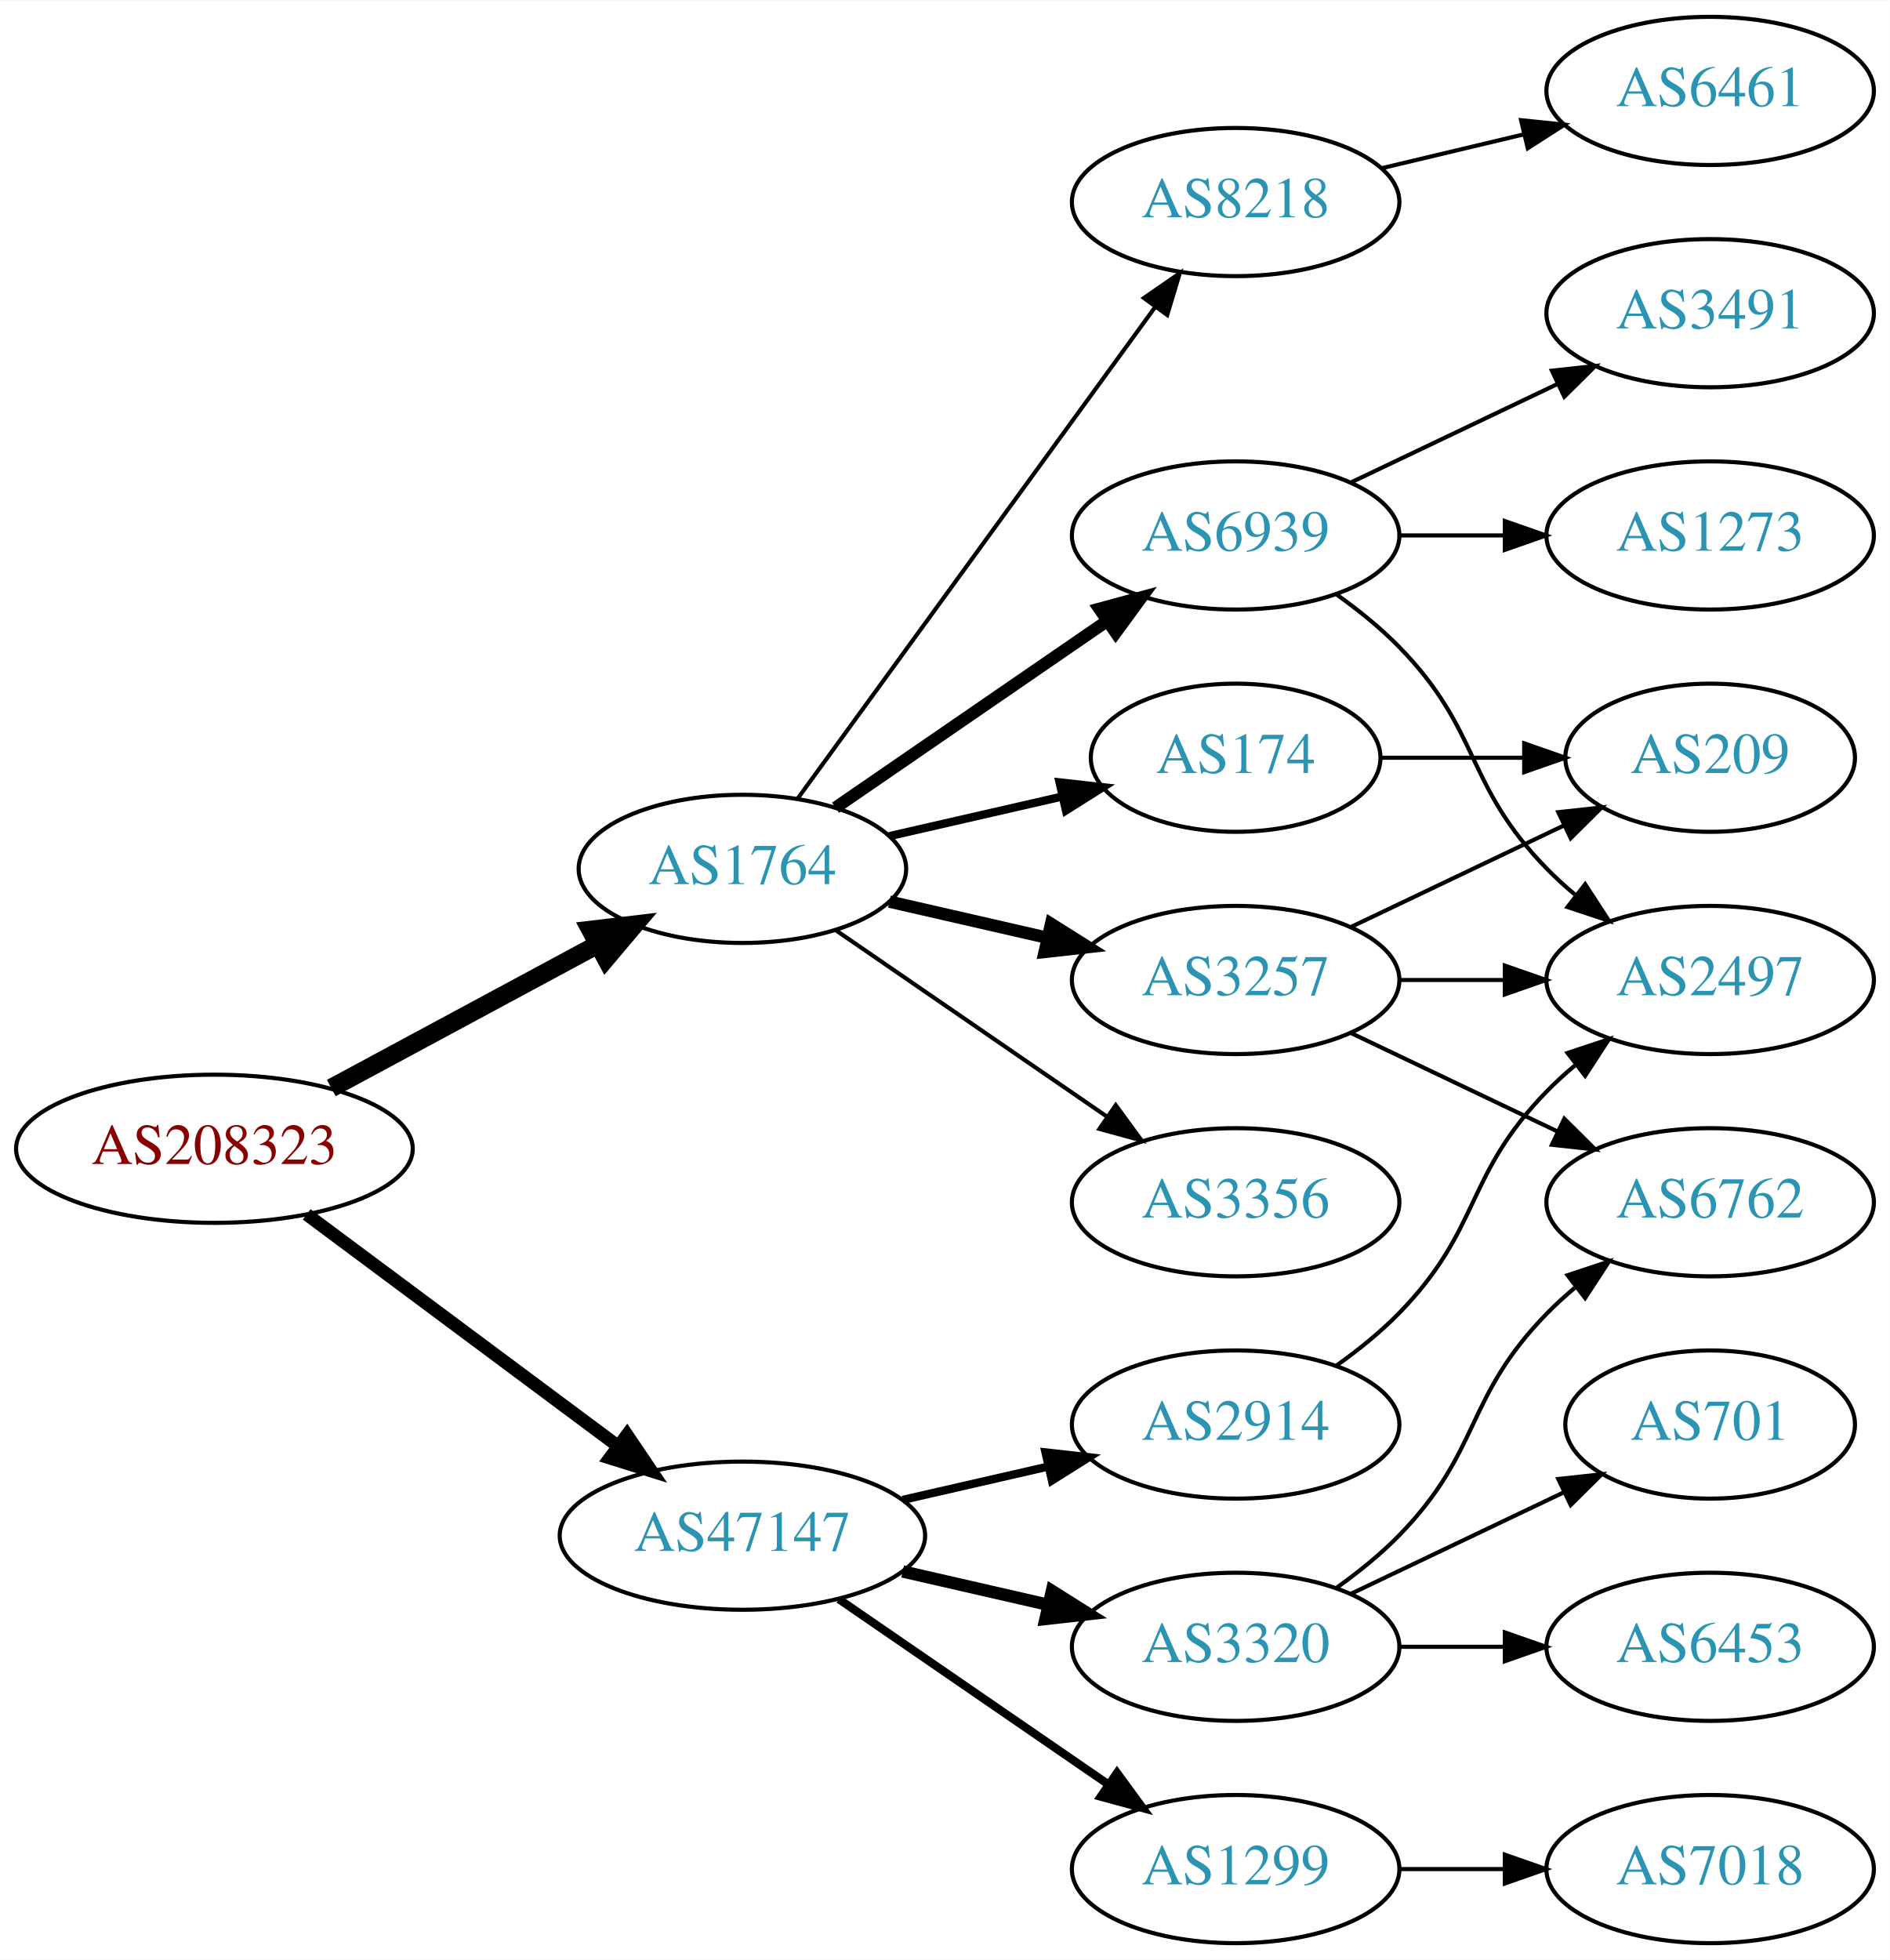
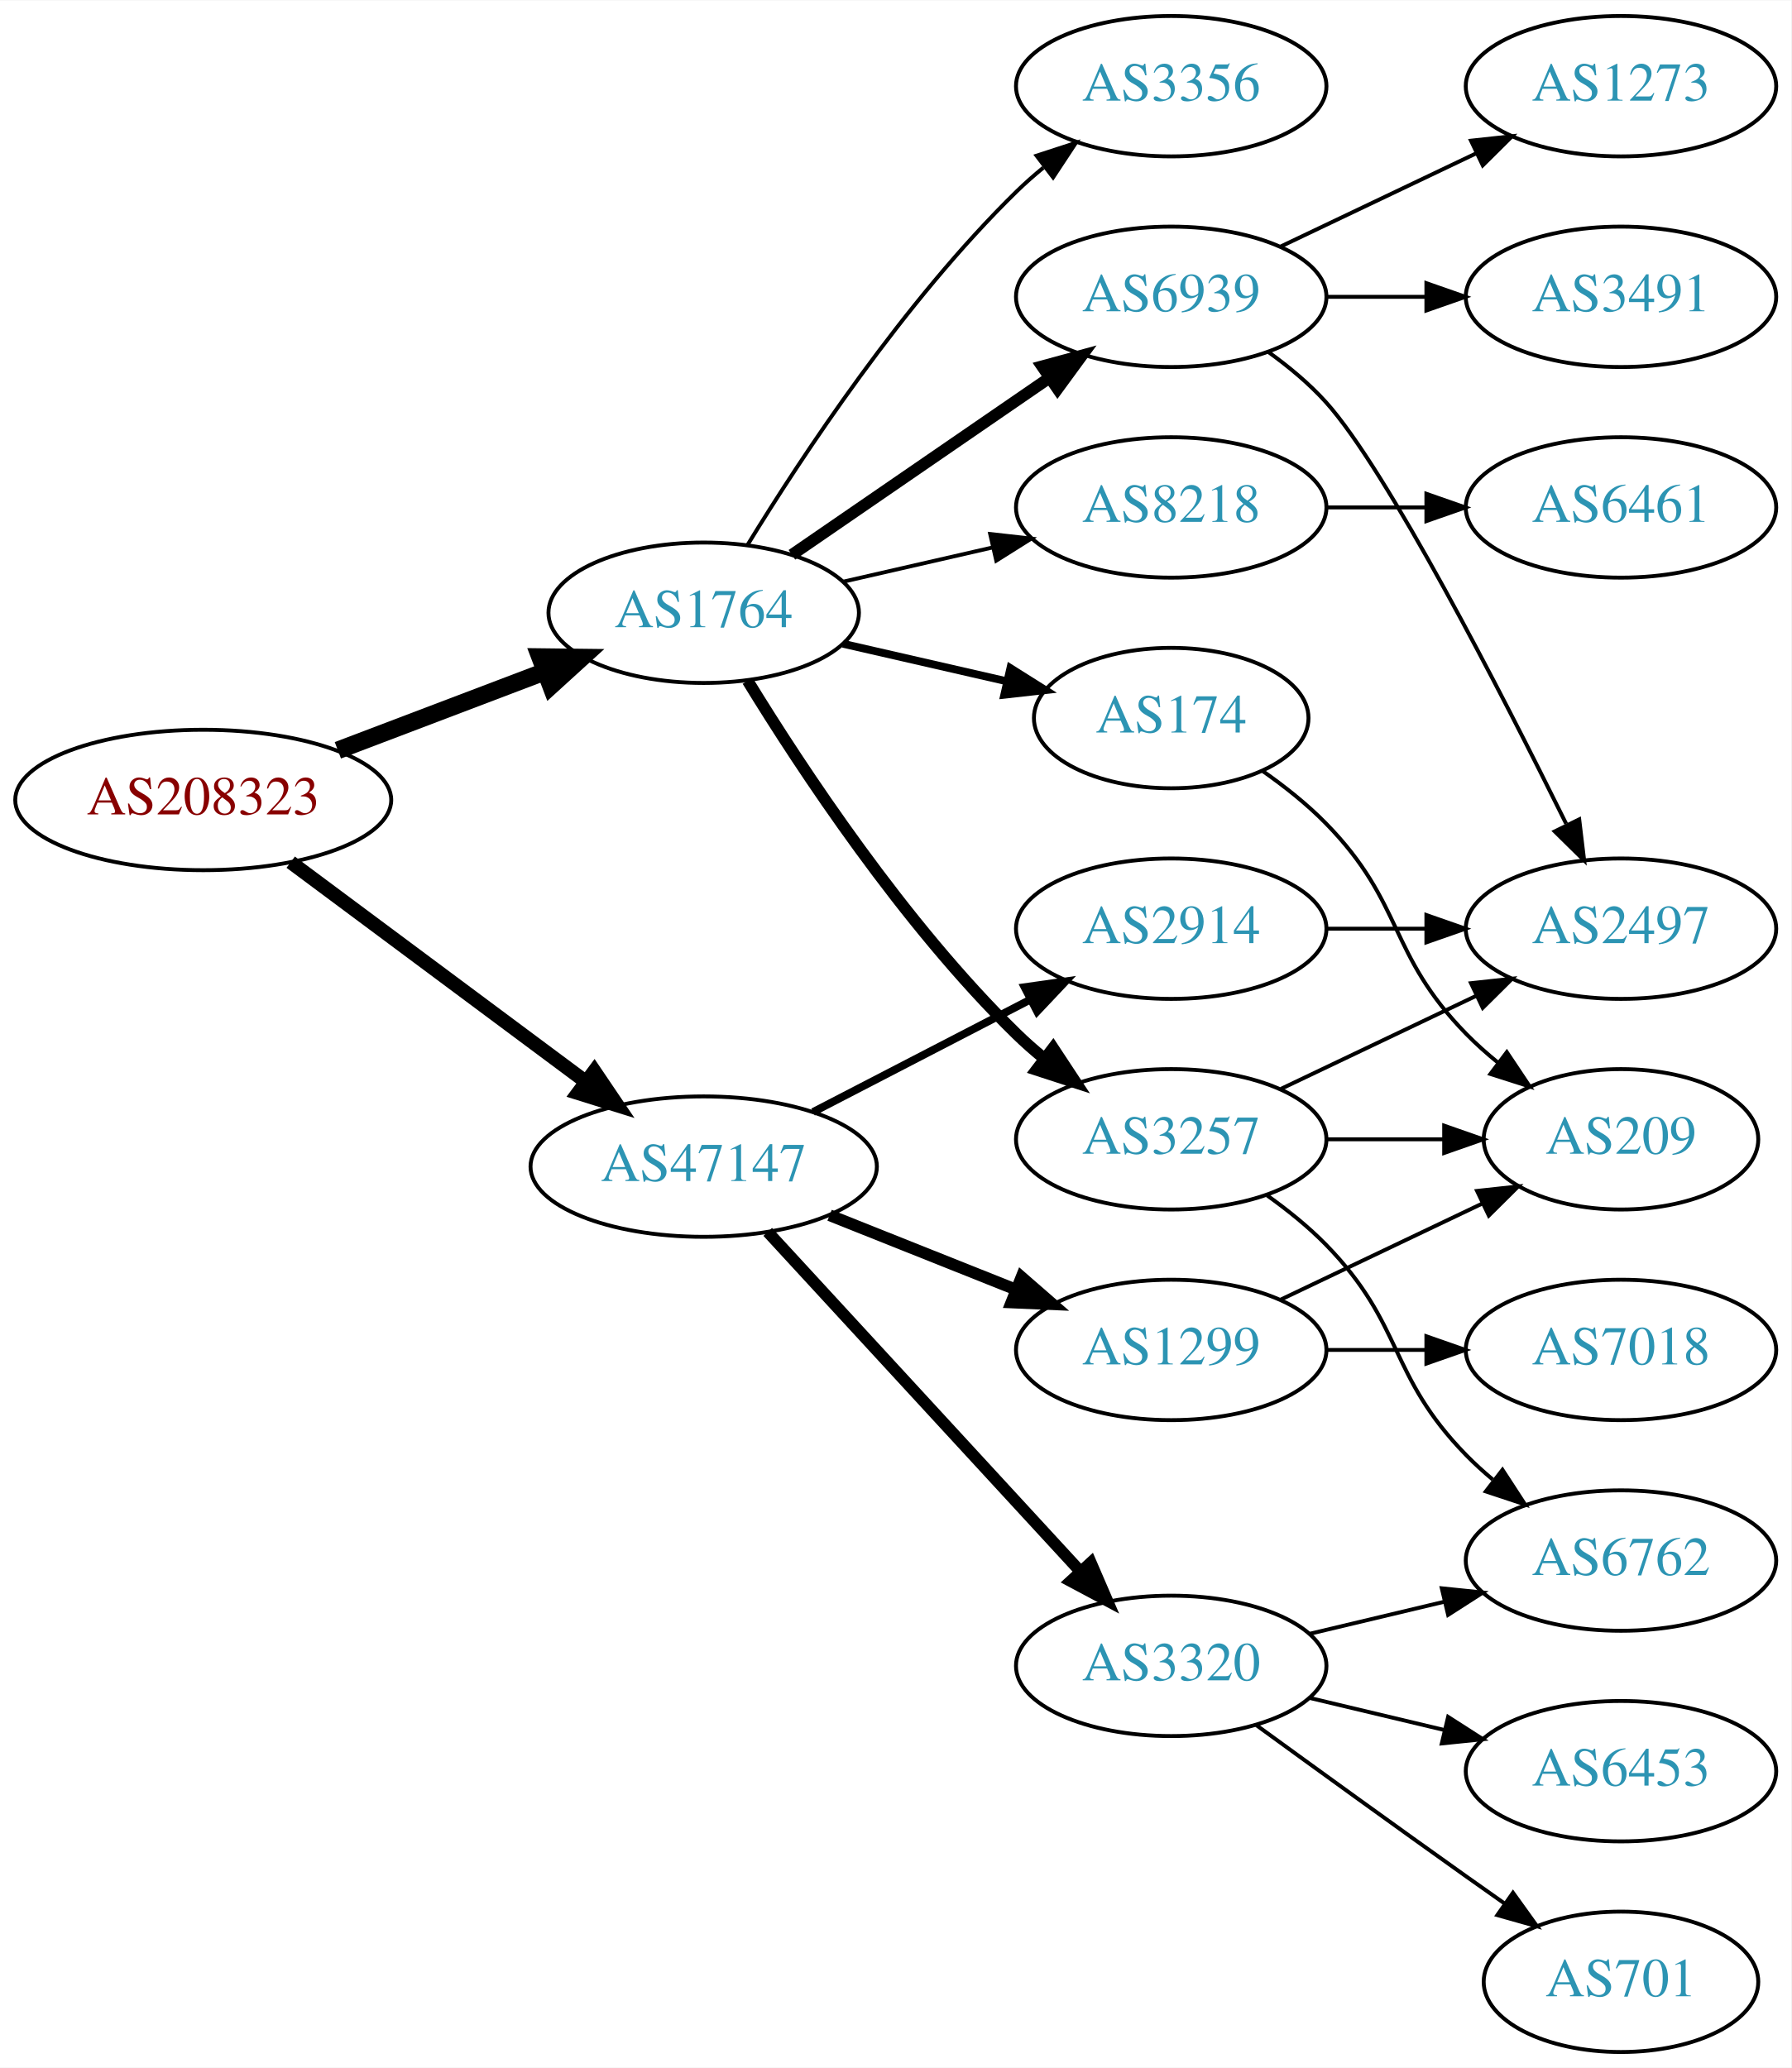
- <svg xmlns="http://www.w3.org/2000/svg" xmlns:xlink="http://www.w3.org/1999/xlink" width="459pt" height="476pt" viewBox="0.00 0.00 459.17 476.00">
-   <g id="graph0" class="graph" transform="scale(1 1) rotate(0) translate(4 472)">
-     <polygon fill="white" stroke="none" points="-4,4 -4,-472 455.17,-472 455.17,4 -4,4" />
+ <svg xmlns="http://www.w3.org/2000/svg" xmlns:xlink="http://www.w3.org/1999/xlink" width="459pt" height="530pt" viewBox="0.00 0.00 459.17 530.00">
+   <g id="graph0" class="graph" transform="scale(1 1) rotate(0) translate(4 526)">
+     <polygon fill="white" stroke="none" points="-4,4 -4,-526 455.17,-526 455.17,4 -4,4" />
    <g id="node1" class="node">
      <g id="a_node1">
        <a xlink:href="/asn/208323" xlink:title="AS208323 ~ ZVR: 1254016365 [AT]">
-           <ellipse fill="#ffffff" stroke="black" cx="48.096" cy="-193" rx="48.192" ry="18" />
-           <text text-anchor="middle" x="48.096" y="-189.3" font-family="Times,serif" font-size="14.00" fill="#880000">AS208323</text>
+           <ellipse fill="#ffffff" stroke="black" cx="48.096" cy="-321" rx="48.192" ry="18" />
+           <text text-anchor="middle" x="48.096" y="-317.3" font-family="Times,serif" font-size="14.00" fill="#880000">AS208323</text>
        </a>
      </g>
    </g>
    <g id="node2" class="node">
      <g id="a_node2">
        <a xlink:href="/asn/1764" xlink:title="AS1764 ~ NEXTLAYER-AS [AT]">
-           <ellipse fill="#ffffff" stroke="black" cx="176.388" cy="-261" rx="39.794" ry="18" />
-           <text text-anchor="middle" x="176.388" y="-257.3" font-family="Times,serif" font-size="14.00" fill="#2c94b3">AS1764</text>
+           <ellipse fill="#ffffff" stroke="black" cx="176.388" cy="-369" rx="39.794" ry="18" />
+           <text text-anchor="middle" x="176.388" y="-365.3" font-family="Times,serif" font-size="14.00" fill="#2c94b3">AS1764</text>
        </a>
      </g>
    </g>
    <g id="edge1" class="edge">
-       <path fill="none" stroke="black" stroke-width="4.5" d="M76.499,-207.755C95.498,-217.985 120.934,-231.68 141.251,-242.62" />
-       <polygon fill="black" stroke="black" stroke-width="4.5" points="139.512,-246.155 150.184,-247.429 143.246,-239.222 139.512,-246.155" />
+       <path fill="none" stroke="black" stroke-width="4.5" d="M82.608,-333.737C98.857,-339.913 118.492,-347.375 135.506,-353.842" />
+       <polygon fill="black" stroke="black" stroke-width="4.5" points="134.43,-357.645 145.176,-357.518 137.228,-350.284 134.43,-357.645" />
    </g>
    <g id="node3" class="node">
      <g id="a_node3">
        <a xlink:href="/asn/47147" xlink:title="AS47147 ~ ANEXIA Internetdienstleistungs GmbH [AT]">
-           <ellipse fill="#ffffff" stroke="black" cx="176.388" cy="-99" rx="44.393" ry="18" />
-           <text text-anchor="middle" x="176.388" y="-95.3" font-family="Times,serif" font-size="14.00" fill="#2c94b3">AS47147</text>
+           <ellipse fill="#ffffff" stroke="black" cx="176.388" cy="-227" rx="44.393" ry="18" />
+           <text text-anchor="middle" x="176.388" y="-223.3" font-family="Times,serif" font-size="14.00" fill="#2c94b3">AS47147</text>
        </a>
      </g>
    </g>
    <g id="edge2" class="edge">
-       <path fill="none" stroke="black" stroke-width="3.15" d="M70.519,-177.054C91.328,-161.566 123.078,-137.934 146.192,-120.731" />
-       <polygon fill="black" stroke="black" stroke-width="3.15" points="148.348,-123.489 154.28,-114.71 144.169,-117.873 148.348,-123.489" />
+       <path fill="none" stroke="black" stroke-width="3.6" d="M70.519,-305.054C91.328,-289.566 123.078,-265.934 146.192,-248.731" />
+       <polygon fill="black" stroke="black" stroke-width="3.6" points="148.348,-251.489 154.28,-242.71 144.169,-245.873 148.348,-251.489" />
    </g>
    <g id="node4" class="node">
      <g id="a_node4">
        <a xlink:href="/asn/8218" xlink:title="AS8218 ~ legacy Neotelecoms [FR]">
-           <ellipse fill="#ffffff" stroke="black" cx="296.23" cy="-423" rx="39.794" ry="18" />
-           <text text-anchor="middle" x="296.23" y="-419.3" font-family="Times,serif" font-size="14.00" fill="#2c94b3">AS8218</text>
+           <ellipse fill="#ffffff" stroke="black" cx="296.23" cy="-396" rx="39.794" ry="18" />
+           <text text-anchor="middle" x="296.23" y="-392.3" font-family="Times,serif" font-size="14.00" fill="#2c94b3">AS8218</text>
        </a>
      </g>
    </g>
    <g id="edge3" class="edge">
-       <path fill="none" stroke="black" d="M189.776,-278.031C210.498,-306.517 252.301,-363.985 276.589,-397.374" />
-       <polygon fill="black" stroke="black" points="273.94,-399.682 282.653,-405.71 279.601,-395.564 273.94,-399.682" />
+       <path fill="none" stroke="black" d="M212.107,-376.955C224.107,-379.704 237.728,-382.825 250.42,-385.733" />
+       <polygon fill="black" stroke="black" points="249.823,-389.187 260.352,-388.009 251.386,-382.364 249.823,-389.187" />
    </g>
    <g id="node5" class="node">
      <g id="a_node5">
        <a xlink:href="/asn/6939" xlink:title="AS6939 ~ Hurricane Electric LLC [US]">
-           <ellipse fill="#ffffff" stroke="black" cx="296.23" cy="-342" rx="39.794" ry="18" />
-           <text text-anchor="middle" x="296.23" y="-338.3" font-family="Times,serif" font-size="14.00" fill="#2c94b3">AS6939</text>
+           <ellipse fill="#ffffff" stroke="black" cx="296.23" cy="-450" rx="39.794" ry="18" />
+           <text text-anchor="middle" x="296.23" y="-446.3" font-family="Times,serif" font-size="14.00" fill="#2c94b3">AS6939</text>
        </a>
      </g>
    </g>
    <g id="edge4" class="edge">
-       <path fill="none" stroke="black" stroke-width="3" d="M199.002,-275.857C217.49,-288.565 244.304,-306.995 264.934,-321.175" />
-       <polygon fill="black" stroke="black" stroke-width="3" points="263.13,-324.183 273.354,-326.963 267.096,-318.414 263.13,-324.183" />
+       <path fill="none" stroke="black" stroke-width="3" d="M199.002,-383.857C217.49,-396.565 244.304,-414.995 264.934,-429.175" />
+       <polygon fill="black" stroke="black" stroke-width="3" points="263.13,-432.183 273.354,-434.963 267.096,-426.414 263.13,-432.183" />
    </g>
    <g id="node6" class="node">
      <g id="a_node6">
-         <a xlink:href="/asn/174" xlink:title="AS174 ~ Cogent Communications [US]">
-           <ellipse fill="#ffffff" stroke="black" cx="296.23" cy="-288" rx="35.194" ry="18" />
-           <text text-anchor="middle" x="296.23" y="-284.3" font-family="Times,serif" font-size="14.00" fill="#2c94b3">AS174</text>
-         </a>
-       </g>
-     </g>
-     <g id="edge5" class="edge">
-       <path fill="none" stroke="black" stroke-width="2" d="M212.107,-268.955C225.199,-271.955 240.222,-275.396 253.862,-278.522" />
-       <polygon fill="black" stroke="black" stroke-width="2" points="253.44,-282.016 263.97,-280.838 255.004,-275.193 253.44,-282.016" />
-     </g>
-     <g id="node7" class="node">
-       <g id="a_node7">
        <a xlink:href="/asn/3257" xlink:title="AS3257 ~ GTT [DE]">
          <ellipse fill="#ffffff" stroke="black" cx="296.23" cy="-234" rx="39.794" ry="18" />
          <text text-anchor="middle" x="296.23" y="-230.3" font-family="Times,serif" font-size="14.00" fill="#2c94b3">AS3257</text>
        </a>
      </g>
    </g>
+     <g id="edge5" class="edge">
+       <path fill="none" stroke="black" stroke-width="3" d="M187.653,-351.56C201.462,-329.009 227.651,-289.278 256.584,-261 258.724,-258.908 261.041,-256.863 263.441,-254.894" />
+       <polygon fill="black" stroke="black" stroke-width="3" points="265.951,-257.382 271.782,-248.536 261.708,-251.815 265.951,-257.382" />
+     </g>
+     <g id="node7" class="node">
+       <g id="a_node7">
+         <a xlink:href="/asn/174" xlink:title="AS174 ~ Cogent Communications [US]">
+           <ellipse fill="#ffffff" stroke="black" cx="296.23" cy="-342" rx="35.194" ry="18" />
+           <text text-anchor="middle" x="296.23" y="-338.3" font-family="Times,serif" font-size="14.00" fill="#2c94b3">AS174</text>
+         </a>
+       </g>
+     </g>
    <g id="edge6" class="edge">
-       <path fill="none" stroke="black" stroke-width="3" d="M212.107,-253.045C224.107,-250.296 237.728,-247.175 250.42,-244.267" />
-       <polygon fill="black" stroke="black" stroke-width="3" points="251.386,-247.636 260.352,-241.991 249.823,-240.813 251.386,-247.636" />
+       <path fill="none" stroke="black" stroke-width="2" d="M212.107,-361.045C225.199,-358.045 240.222,-354.604 253.862,-351.478" />
+       <polygon fill="black" stroke="black" stroke-width="2" points="255.004,-354.807 263.97,-349.162 253.44,-347.984 255.004,-354.807" />
    </g>
    <g id="node8" class="node">
      <g id="a_node8">
        <a xlink:href="/asn/3356" xlink:title="AS3356 ~ Level 3 Parent, LLC [US]">
-           <ellipse fill="#ffffff" stroke="black" cx="296.23" cy="-180" rx="39.794" ry="18" />
-           <text text-anchor="middle" x="296.23" y="-176.3" font-family="Times,serif" font-size="14.00" fill="#2c94b3">AS3356</text>
+           <ellipse fill="#ffffff" stroke="black" cx="296.23" cy="-504" rx="39.794" ry="18" />
+           <text text-anchor="middle" x="296.23" y="-500.3" font-family="Times,serif" font-size="14.00" fill="#2c94b3">AS3356</text>
        </a>
      </g>
    </g>
    <g id="edge7" class="edge">
-       <path fill="none" stroke="black" d="M199.002,-246.143C217.49,-233.435 244.304,-215.005 264.934,-200.825" />
-       <polygon fill="black" stroke="black" points="267.096,-203.586 273.354,-195.037 263.13,-197.817 267.096,-203.586" />
+       <path fill="none" stroke="black" d="M187.653,-386.44C201.462,-408.991 227.651,-448.722 256.584,-477 258.724,-479.092 261.041,-481.137 263.441,-483.106" />
+       <polygon fill="black" stroke="black" points="261.708,-486.185 271.782,-489.464 265.951,-480.618 261.708,-486.185" />
    </g>
    <g id="node15" class="node">
      <g id="a_node15">
        <a xlink:href="/asn/3320" xlink:title="AS3320 ~ DTAG [DE]">
-           <ellipse fill="#ffffff" stroke="black" cx="296.23" cy="-72" rx="39.794" ry="18" />
-           <text text-anchor="middle" x="296.23" y="-68.3" font-family="Times,serif" font-size="14.00" fill="#2c94b3">AS3320</text>
+           <ellipse fill="#ffffff" stroke="black" cx="296.23" cy="-99" rx="39.794" ry="18" />
+           <text text-anchor="middle" x="296.23" y="-95.3" font-family="Times,serif" font-size="14.00" fill="#2c94b3">AS3320</text>
        </a>
      </g>
    </g>
    <g id="edge16" class="edge">
-       <path fill="none" stroke="black" stroke-width="3" d="M215.322,-90.308C226.563,-87.733 238.976,-84.889 250.599,-82.226" />
-       <polygon fill="black" stroke="black" stroke-width="3" points="251.595,-85.588 260.56,-79.944 250.031,-78.765 251.595,-85.588" />
+       <path fill="none" stroke="black" stroke-width="3" d="M192.793,-210.266C213.261,-188.035 249.555,-148.612 272.992,-123.155" />
+       <polygon fill="black" stroke="black" stroke-width="3" points="275.622,-125.465 279.82,-115.738 270.472,-120.724 275.622,-125.465" />
    </g>
    <g id="node16" class="node">
      <g id="a_node16">
        <a xlink:href="/asn/1299" xlink:title="AS1299 ~ Telia Carrier [EU]">
-           <ellipse fill="#ffffff" stroke="black" cx="296.23" cy="-18" rx="39.794" ry="18" />
-           <text text-anchor="middle" x="296.23" y="-14.3" font-family="Times,serif" font-size="14.00" fill="#2c94b3">AS1299</text>
+           <ellipse fill="#ffffff" stroke="black" cx="296.23" cy="-180" rx="39.794" ry="18" />
+           <text text-anchor="middle" x="296.23" y="-176.3" font-family="Times,serif" font-size="14.00" fill="#2c94b3">AS1299</text>
        </a>
      </g>
    </g>
    <g id="edge17" class="edge">
-       <path fill="none" stroke="black" stroke-width="2" d="M199.83,-83.574C218.412,-70.802 244.972,-52.545 265.352,-38.537" />
-       <polygon fill="black" stroke="black" stroke-width="2" points="267.408,-41.371 273.666,-32.822 263.443,-35.602 267.408,-41.371" />
+       <path fill="none" stroke="black" stroke-width="3" d="M208.658,-214.528C223.339,-208.673 240.983,-201.636 256.501,-195.447" />
+       <polygon fill="black" stroke="black" stroke-width="3" points="257.851,-198.677 265.842,-191.721 255.257,-192.175 257.851,-198.677" />
    </g>
    <g id="node17" class="node">
      <g id="a_node17">
        <a xlink:href="/asn/2914" xlink:title="AS2914 ~ NTT America, Inc. [US]">
-           <ellipse fill="#ffffff" stroke="black" cx="296.23" cy="-126" rx="39.794" ry="18" />
-           <text text-anchor="middle" x="296.23" y="-122.3" font-family="Times,serif" font-size="14.00" fill="#2c94b3">AS2914</text>
+           <ellipse fill="#ffffff" stroke="black" cx="296.23" cy="-288" rx="39.794" ry="18" />
+           <text text-anchor="middle" x="296.23" y="-284.3" font-family="Times,serif" font-size="14.00" fill="#2c94b3">AS2914</text>
        </a>
      </g>
    </g>
    <g id="edge18" class="edge">
-       <path fill="none" stroke="black" stroke-width="2" d="M215.322,-107.692C226.563,-110.267 238.976,-113.111 250.599,-115.774" />
-       <polygon fill="black" stroke="black" stroke-width="2" points="250.031,-119.235 260.56,-118.057 251.595,-112.412 250.031,-119.235" />
+       <path fill="none" stroke="black" stroke-width="2" d="M204.423,-240.995C220.972,-249.561 242.324,-260.614 260.165,-269.849" />
+       <polygon fill="black" stroke="black" stroke-width="2" points="258.641,-273.001 269.131,-274.49 261.859,-266.785 258.641,-273.001" />
    </g>
    <g id="node9" class="node">
      <g id="a_node9">
        <a xlink:href="/asn/6461" xlink:title="AS6461 ~ Zayo Bandwidth [US]">
-           <ellipse fill="#ffffff" stroke="black" cx="411.523" cy="-450" rx="39.794" ry="18" />
-           <text text-anchor="middle" x="411.523" y="-446.3" font-family="Times,serif" font-size="14.00" fill="#2c94b3">AS6461</text>
+           <ellipse fill="#ffffff" stroke="black" cx="411.523" cy="-396" rx="39.794" ry="18" />
+           <text text-anchor="middle" x="411.523" y="-392.3" font-family="Times,serif" font-size="14.00" fill="#2c94b3">AS6461</text>
        </a>
      </g>
    </g>
    <g id="edge8" class="edge">
-       <path fill="none" stroke="black" d="M331.837,-431.248C342.709,-433.838 354.863,-436.735 366.305,-439.462" />
-       <polygon fill="black" stroke="black" points="365.589,-442.889 376.128,-441.803 367.212,-436.08 365.589,-442.889" />
+       <path fill="none" stroke="black" d="M335.902,-396C344.105,-396 352.869,-396 361.401,-396" />
+       <polygon fill="black" stroke="black" points="361.641,-399.5 371.641,-396 361.641,-392.5 361.641,-399.5" />
    </g>
    <g id="node10" class="node">
      <g id="a_node10">
-         <a xlink:href="/asn/3491" xlink:title="AS3491 ~ PCCW Global, Inc. [US]">
-           <ellipse fill="#ffffff" stroke="black" cx="411.523" cy="-396" rx="39.794" ry="18" />
-           <text text-anchor="middle" x="411.523" y="-392.3" font-family="Times,serif" font-size="14.00" fill="#2c94b3">AS3491</text>
+         <a xlink:href="/asn/2497" xlink:title="AS2497 ~ Internet Initiative Japan Inc. [JP]">
+           <ellipse fill="#ffffff" stroke="black" cx="411.523" cy="-288" rx="39.794" ry="18" />
+           <text text-anchor="middle" x="411.523" y="-284.3" font-family="Times,serif" font-size="14.00" fill="#2c94b3">AS2497</text>
        </a>
      </g>
    </g>
    <g id="edge9" class="edge">
-       <path fill="none" stroke="black" d="M324.367,-354.934C339.361,-362.081 358.182,-371.052 374.405,-378.785" />
-       <polygon fill="black" stroke="black" points="373.075,-382.028 383.608,-383.171 376.087,-375.709 373.075,-382.028" />
+       <path fill="none" stroke="black" d="M321.104,-435.873C326.348,-432.104 331.605,-427.744 335.877,-423 351.535,-405.61 380.599,-349.056 397.47,-314.909" />
+       <polygon fill="black" stroke="black" points="400.819,-316.03 402.085,-305.511 394.536,-312.944 400.819,-316.03" />
    </g>
    <g id="node11" class="node">
      <g id="a_node11">
-         <a xlink:href="/asn/2497" xlink:title="AS2497 ~ Internet Initiative Japan Inc. [JP]">
-           <ellipse fill="#ffffff" stroke="black" cx="411.523" cy="-234" rx="39.794" ry="18" />
-           <text text-anchor="middle" x="411.523" y="-230.3" font-family="Times,serif" font-size="14.00" fill="#2c94b3">AS2497</text>
+         <a xlink:href="/asn/3491" xlink:title="AS3491 ~ PCCW Global, Inc. [US]">
+           <ellipse fill="#ffffff" stroke="black" cx="411.523" cy="-450" rx="39.794" ry="18" />
+           <text text-anchor="middle" x="411.523" y="-446.3" font-family="Times,serif" font-size="14.00" fill="#2c94b3">AS3491</text>
        </a>
      </g>
    </g>
    <g id="edge10" class="edge">
-       <path fill="none" stroke="black" d="M320.824,-327.611C326.08,-323.852 331.412,-319.563 335.877,-315 356.049,-294.383 351.704,-281.617 371.877,-261 373.969,-258.861 376.253,-256.782 378.63,-254.79" />
-       <polygon fill="black" stroke="black" points="381.148,-257.268 386.929,-248.389 376.873,-251.725 381.148,-257.268" />
+       <path fill="none" stroke="black" d="M335.902,-450C344.105,-450 352.869,-450 361.401,-450" />
+       <polygon fill="black" stroke="black" points="361.641,-453.5 371.641,-450 361.641,-446.5 361.641,-453.5" />
    </g>
    <g id="node12" class="node">
      <g id="a_node12">
        <a xlink:href="/asn/1273" xlink:title="AS1273 ~ Vodafone Group PLC [EU]">
-           <ellipse fill="#ffffff" stroke="black" cx="411.523" cy="-342" rx="39.794" ry="18" />
-           <text text-anchor="middle" x="411.523" y="-338.3" font-family="Times,serif" font-size="14.00" fill="#2c94b3">AS1273</text>
+           <ellipse fill="#ffffff" stroke="black" cx="411.523" cy="-504" rx="39.794" ry="18" />
+           <text text-anchor="middle" x="411.523" y="-500.3" font-family="Times,serif" font-size="14.00" fill="#2c94b3">AS1273</text>
        </a>
      </g>
    </g>
    <g id="edge11" class="edge">
-       <path fill="none" stroke="black" d="M335.902,-342C344.105,-342 352.869,-342 361.401,-342" />
-       <polygon fill="black" stroke="black" points="361.641,-345.5 371.641,-342 361.641,-338.5 361.641,-345.5" />
+       <path fill="none" stroke="black" d="M324.367,-462.934C339.361,-470.081 358.182,-479.052 374.405,-486.785" />
+       <polygon fill="black" stroke="black" points="373.075,-490.028 383.608,-491.171 376.087,-483.709 373.075,-490.028" />
+     </g>
+     <g id="edge13" class="edge">
+       <path fill="none" stroke="black" d="M324.367,-246.934C339.361,-254.081 358.182,-263.052 374.405,-270.785" />
+       <polygon fill="black" stroke="black" points="373.075,-274.028 383.608,-275.171 376.087,-267.709 373.075,-274.028" />
+     </g>
+     <g id="node13" class="node">
+       <g id="a_node13">
+         <a xlink:href="/asn/209" xlink:title="AS209 ~ CenturyLink Communications, LLC [US]">
+           <ellipse fill="#ffffff" stroke="black" cx="411.523" cy="-234" rx="35.194" ry="18" />
+           <text text-anchor="middle" x="411.523" y="-230.3" font-family="Times,serif" font-size="14.00" fill="#2c94b3">AS209</text>
+         </a>
+       </g>
+     </g>
+     <g id="edge12" class="edge">
+       <path fill="none" stroke="black" d="M335.902,-234C345.608,-234 356.098,-234 366.061,-234" />
+       <polygon fill="black" stroke="black" points="366.198,-237.5 376.198,-234 366.198,-230.5 366.198,-237.5" />
    </g>
    <g id="node14" class="node">
      <g id="a_node14">
-         <a xlink:href="/asn/209" xlink:title="AS209 ~ CenturyLink Communications, LLC [US]">
-           <ellipse fill="#ffffff" stroke="black" cx="411.523" cy="-288" rx="35.194" ry="18" />
-           <text text-anchor="middle" x="411.523" y="-284.3" font-family="Times,serif" font-size="14.00" fill="#2c94b3">AS209</text>
-         </a>
-       </g>
+         <a xlink:href="/asn/6762" xlink:title="AS6762 ~ TELECOM ITALIA SPARKLE S.p.A. [IT]">
+           <ellipse fill="#ffffff" stroke="black" cx="411.523" cy="-126" rx="39.794" ry="18" />
+           <text text-anchor="middle" x="411.523" y="-122.3" font-family="Times,serif" font-size="14.00" fill="#2c94b3">AS6762</text>
+         </a>
+       </g>
+     </g>
+     <g id="edge14" class="edge">
+       <path fill="none" stroke="black" d="M320.824,-219.611C326.08,-215.852 331.412,-211.563 335.877,-207 356.049,-186.383 351.704,-173.617 371.877,-153 373.969,-150.861 376.253,-148.782 378.63,-146.79" />
+       <polygon fill="black" stroke="black" points="381.148,-149.268 386.929,-140.389 376.873,-143.725 381.148,-149.268" />
    </g>
    <g id="edge15" class="edge">
-       <path fill="none" stroke="black" d="M331.529,-288C342.399,-288 354.577,-288 366.054,-288" />
-       <polygon fill="black" stroke="black" points="366.341,-291.5 376.341,-288 366.341,-284.5 366.341,-291.5" />
-     </g>
-     <g id="edge12" class="edge">
-       <path fill="none" stroke="black" d="M335.902,-234C344.105,-234 352.869,-234 361.401,-234" />
-       <polygon fill="black" stroke="black" points="361.641,-237.5 371.641,-234 361.641,-230.5 361.641,-237.5" />
-     </g>
-     <g id="node13" class="node">
-       <g id="a_node13">
-         <a xlink:href="/asn/6762" xlink:title="AS6762 ~ TELECOM ITALIA SPARKLE S.p.A. [IT]">
-           <ellipse fill="#ffffff" stroke="black" cx="411.523" cy="-180" rx="39.794" ry="18" />
-           <text text-anchor="middle" x="411.523" y="-176.3" font-family="Times,serif" font-size="14.00" fill="#2c94b3">AS6762</text>
-         </a>
-       </g>
-     </g>
-     <g id="edge13" class="edge">
-       <path fill="none" stroke="black" d="M324.367,-221.066C339.361,-213.919 358.182,-204.948 374.405,-197.215" />
-       <polygon fill="black" stroke="black" points="376.087,-200.291 383.608,-192.829 373.075,-193.972 376.087,-200.291" />
-     </g>
-     <g id="edge14" class="edge">
-       <path fill="none" stroke="black" d="M324.367,-246.934C339.798,-254.29 359.284,-263.577 375.819,-271.459" />
-       <polygon fill="black" stroke="black" points="374.628,-274.768 385.161,-275.911 377.64,-268.449 374.628,-274.768" />
+       <path fill="none" stroke="black" d="M319.613,-328.468C325.255,-324.51 331.068,-319.914 335.877,-315 356.049,-294.383 351.704,-281.617 371.877,-261 374.356,-258.466 377.102,-256.017 379.955,-253.696" />
+       <polygon fill="black" stroke="black" points="382.257,-256.343 388.14,-247.532 378.046,-250.752 382.257,-256.343" />
    </g>
    <g id="edge20" class="edge">
-       <path fill="none" stroke="black" d="M320.824,-86.389C326.08,-90.148 331.412,-94.437 335.877,-99 356.049,-119.617 351.704,-132.383 371.877,-153 373.969,-155.139 376.253,-157.218 378.63,-159.21" />
-       <polygon fill="black" stroke="black" points="376.873,-162.275 386.929,-165.611 381.148,-156.732 376.873,-162.275" />
+       <path fill="none" stroke="black" d="M331.837,-107.248C342.709,-109.838 354.863,-112.735 366.305,-115.462" />
+       <polygon fill="black" stroke="black" points="365.589,-118.889 376.128,-117.803 367.212,-112.08 365.589,-118.889" />
    </g>
    <g id="node18" class="node">
      <g id="a_node18">
-         <a xlink:href="/asn/701" xlink:title="AS701 ~ UUNET [US]">
-           <ellipse fill="#ffffff" stroke="black" cx="411.523" cy="-126" rx="35.194" ry="18" />
-           <text text-anchor="middle" x="411.523" y="-122.3" font-family="Times,serif" font-size="14.00" fill="#2c94b3">AS701</text>
-         </a>
-       </g>
-     </g>
-     <g id="edge19" class="edge">
-       <path fill="none" stroke="black" d="M324.367,-84.934C339.798,-92.29 359.284,-101.577 375.819,-109.459" />
-       <polygon fill="black" stroke="black" points="374.628,-112.768 385.161,-113.911 377.64,-106.449 374.628,-112.768" />
-     </g>
-     <g id="node19" class="node">
-       <g id="a_node19">
        <a xlink:href="/asn/6453" xlink:title="AS6453 ~ TATA COMMUNICATIONS (AMERICA) INC [US]">
          <ellipse fill="#ffffff" stroke="black" cx="411.523" cy="-72" rx="39.794" ry="18" />
          <text text-anchor="middle" x="411.523" y="-68.3" font-family="Times,serif" font-size="14.00" fill="#2c94b3">AS6453</text>
        </a>
      </g>
    </g>
+     <g id="edge19" class="edge">
+       <path fill="none" stroke="black" d="M331.837,-90.752C342.709,-88.162 354.863,-85.265 366.305,-82.538" />
+       <polygon fill="black" stroke="black" points="367.212,-85.92 376.128,-80.197 365.589,-79.111 367.212,-85.92" />
+     </g>
+     <g id="node19" class="node">
+       <g id="a_node19">
+         <a xlink:href="/asn/701" xlink:title="AS701 ~ UUNET [US]">
+           <ellipse fill="#ffffff" stroke="black" cx="411.523" cy="-18" rx="35.194" ry="18" />
+           <text text-anchor="middle" x="411.523" y="-14.3" font-family="Times,serif" font-size="14.00" fill="#2c94b3">AS701</text>
+         </a>
+       </g>
+     </g>
    <g id="edge21" class="edge">
-       <path fill="none" stroke="black" d="M335.902,-72C344.105,-72 352.869,-72 361.401,-72" />
-       <polygon fill="black" stroke="black" points="361.641,-75.5 371.641,-72 361.641,-68.5 361.641,-75.5" />
+       <path fill="none" stroke="black" d="M318.078,-83.778C333.012,-72.909 353.626,-57.975 371.877,-45 375.087,-42.718 378.456,-40.339 381.811,-37.982" />
+       <polygon fill="black" stroke="black" points="383.839,-40.834 390.021,-32.23 379.823,-35.101 383.839,-40.834" />
+     </g>
+     <g id="edge22" class="edge">
+       <path fill="none" stroke="black" d="M324.367,-192.934C339.798,-200.29 359.284,-209.577 375.819,-217.459" />
+       <polygon fill="black" stroke="black" points="374.628,-220.768 385.161,-221.911 377.64,-214.449 374.628,-220.768" />
    </g>
    <g id="node20" class="node">
      <g id="a_node20">
        <a xlink:href="/asn/7018" xlink:title="AS7018 ~ AT&amp;T Services, Inc. [US]">
-           <ellipse fill="#ffffff" stroke="black" cx="411.523" cy="-18" rx="39.794" ry="18" />
-           <text text-anchor="middle" x="411.523" y="-14.3" font-family="Times,serif" font-size="14.00" fill="#2c94b3">AS7018</text>
-         </a>
-       </g>
-     </g>
-     <g id="edge22" class="edge">
-       <path fill="none" stroke="black" d="M335.902,-18C344.105,-18 352.869,-18 361.401,-18" />
-       <polygon fill="black" stroke="black" points="361.641,-21.5 371.641,-18 361.641,-14.5 361.641,-21.5" />
+           <ellipse fill="#ffffff" stroke="black" cx="411.523" cy="-180" rx="39.794" ry="18" />
+           <text text-anchor="middle" x="411.523" y="-176.3" font-family="Times,serif" font-size="14.00" fill="#2c94b3">AS7018</text>
+         </a>
+       </g>
    </g>
    <g id="edge23" class="edge">
-       <path fill="none" stroke="black" d="M320.824,-140.389C326.08,-144.148 331.412,-148.437 335.877,-153 356.049,-173.617 351.704,-186.383 371.877,-207 373.969,-209.139 376.253,-211.218 378.63,-213.21" />
-       <polygon fill="black" stroke="black" points="376.873,-216.275 386.929,-219.611 381.148,-210.732 376.873,-216.275" />
+       <path fill="none" stroke="black" d="M335.902,-180C344.105,-180 352.869,-180 361.401,-180" />
+       <polygon fill="black" stroke="black" points="361.641,-183.5 371.641,-180 361.641,-176.5 361.641,-183.5" />
+     </g>
+     <g id="edge24" class="edge">
+       <path fill="none" stroke="black" d="M335.902,-288C344.105,-288 352.869,-288 361.401,-288" />
+       <polygon fill="black" stroke="black" points="361.641,-291.5 371.641,-288 361.641,-284.5 361.641,-291.5" />
    </g>
  </g>
</svg>
